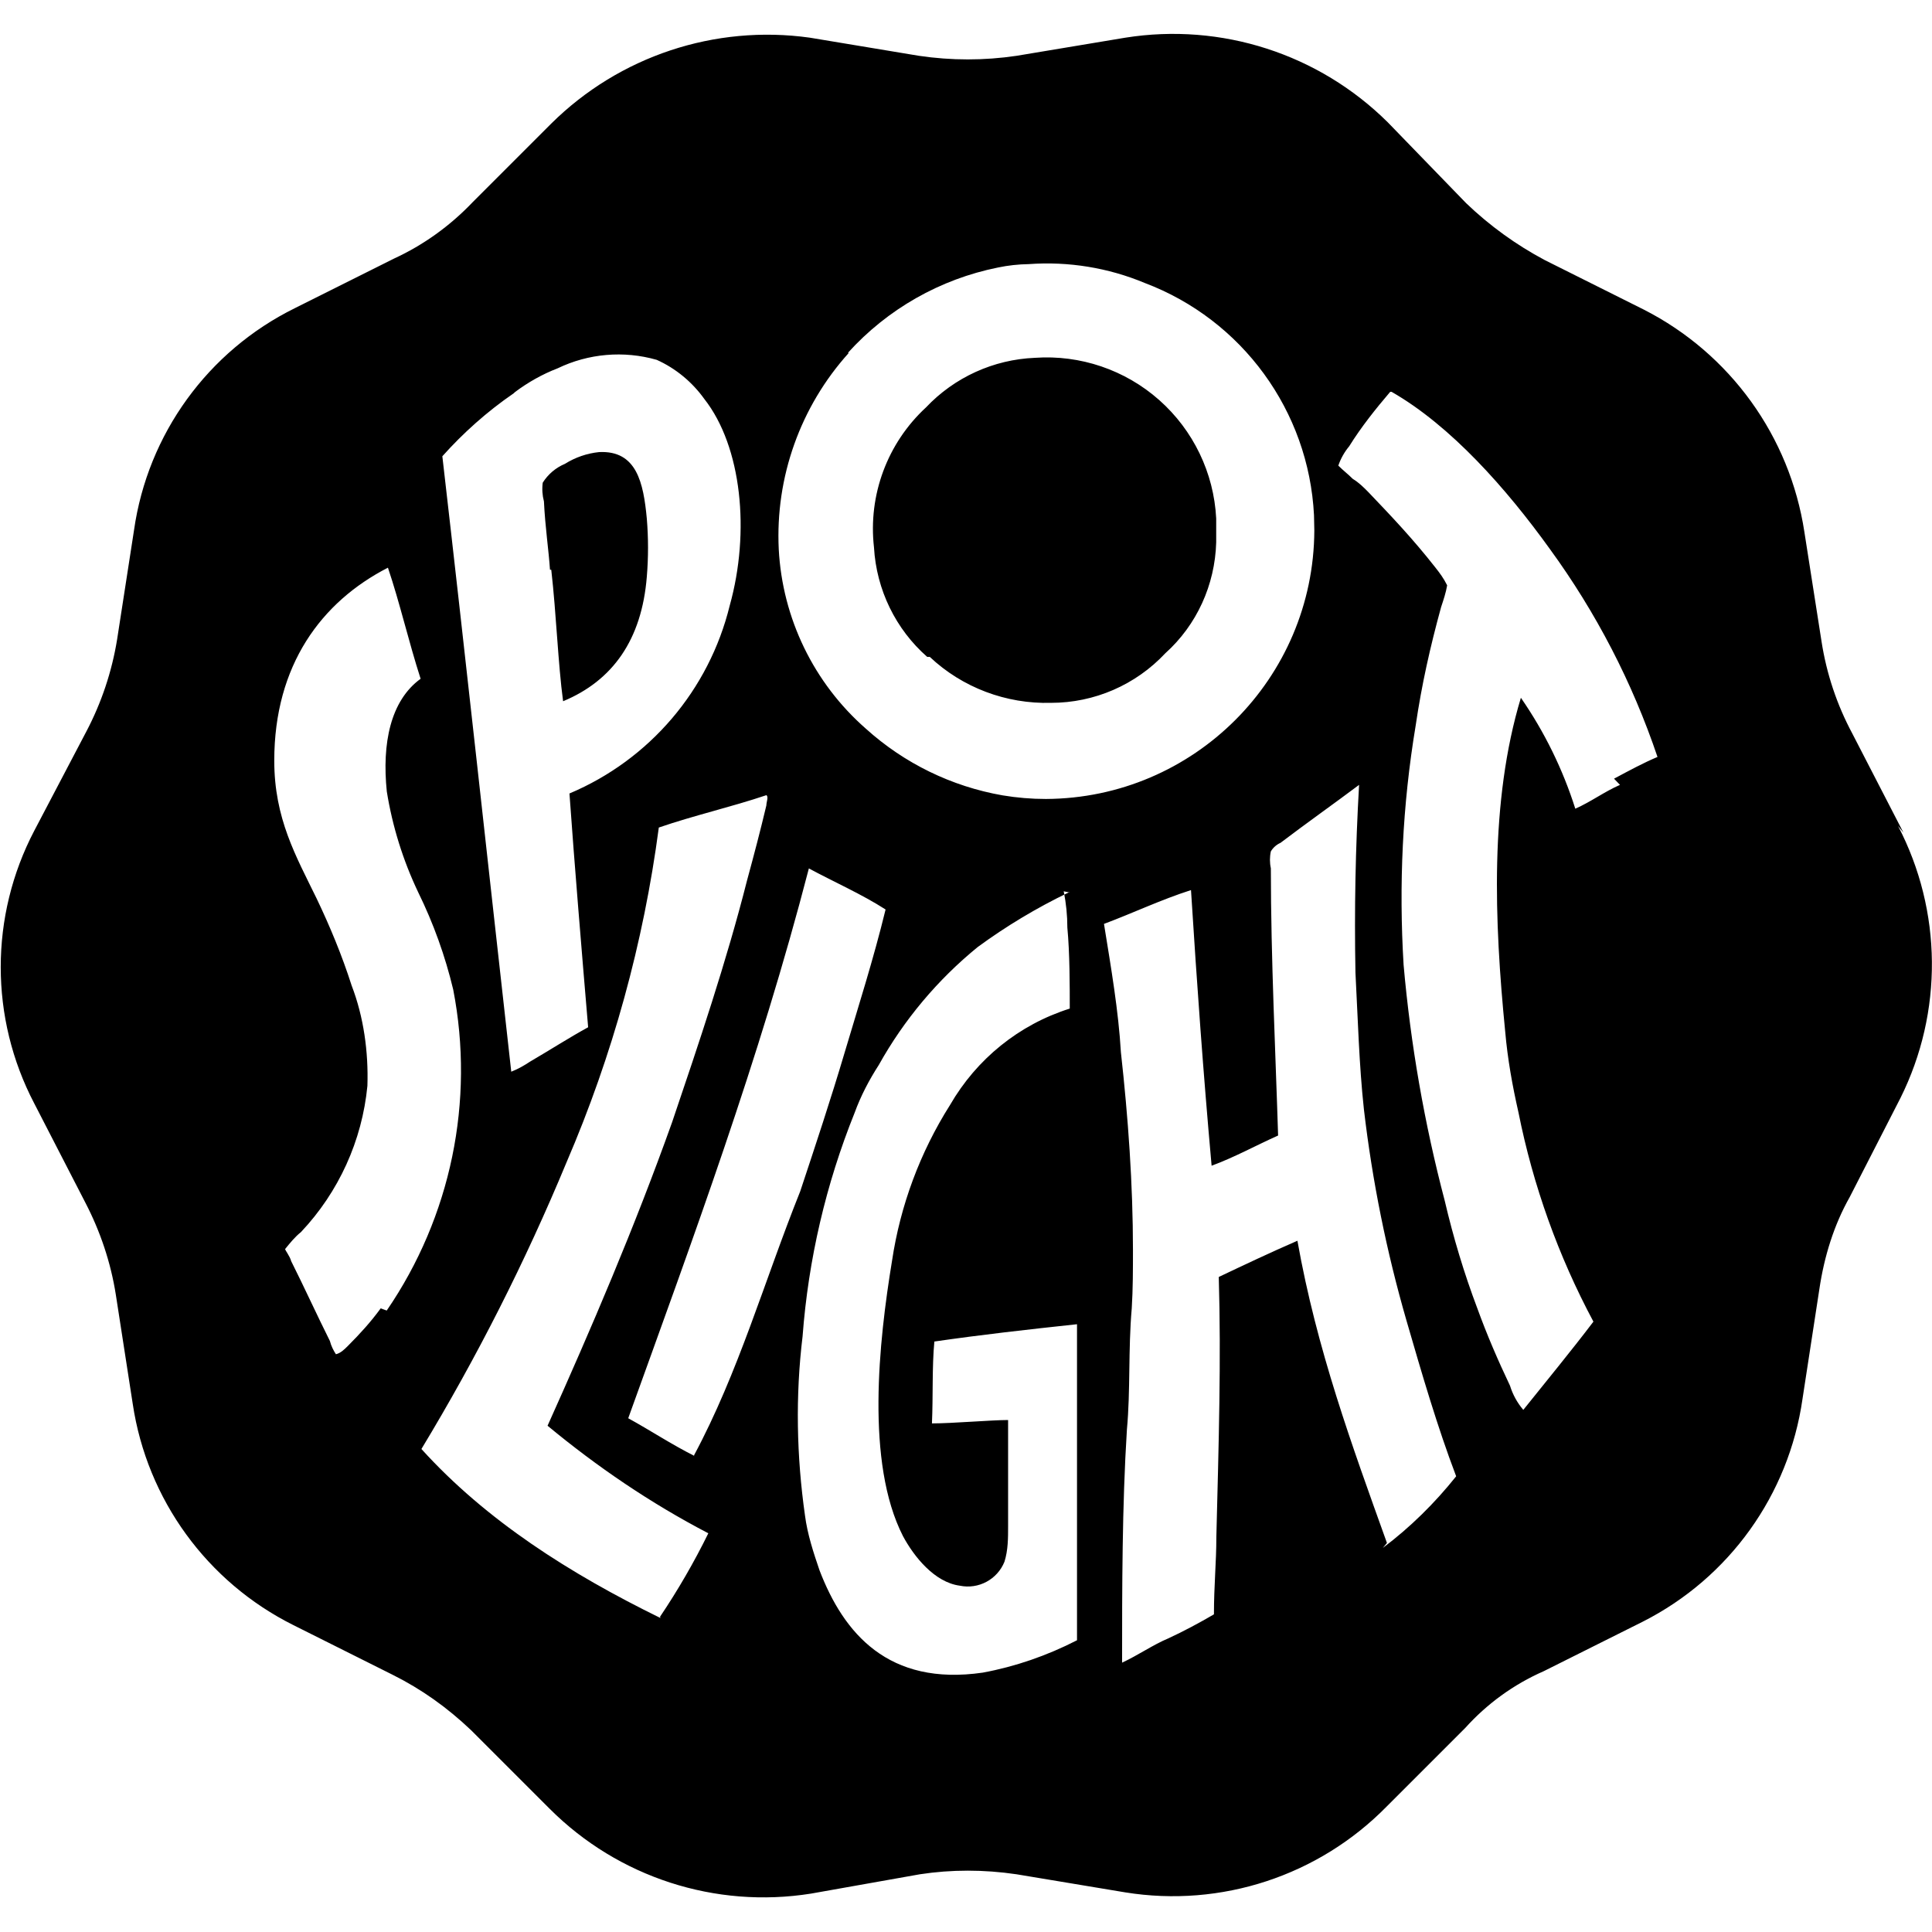
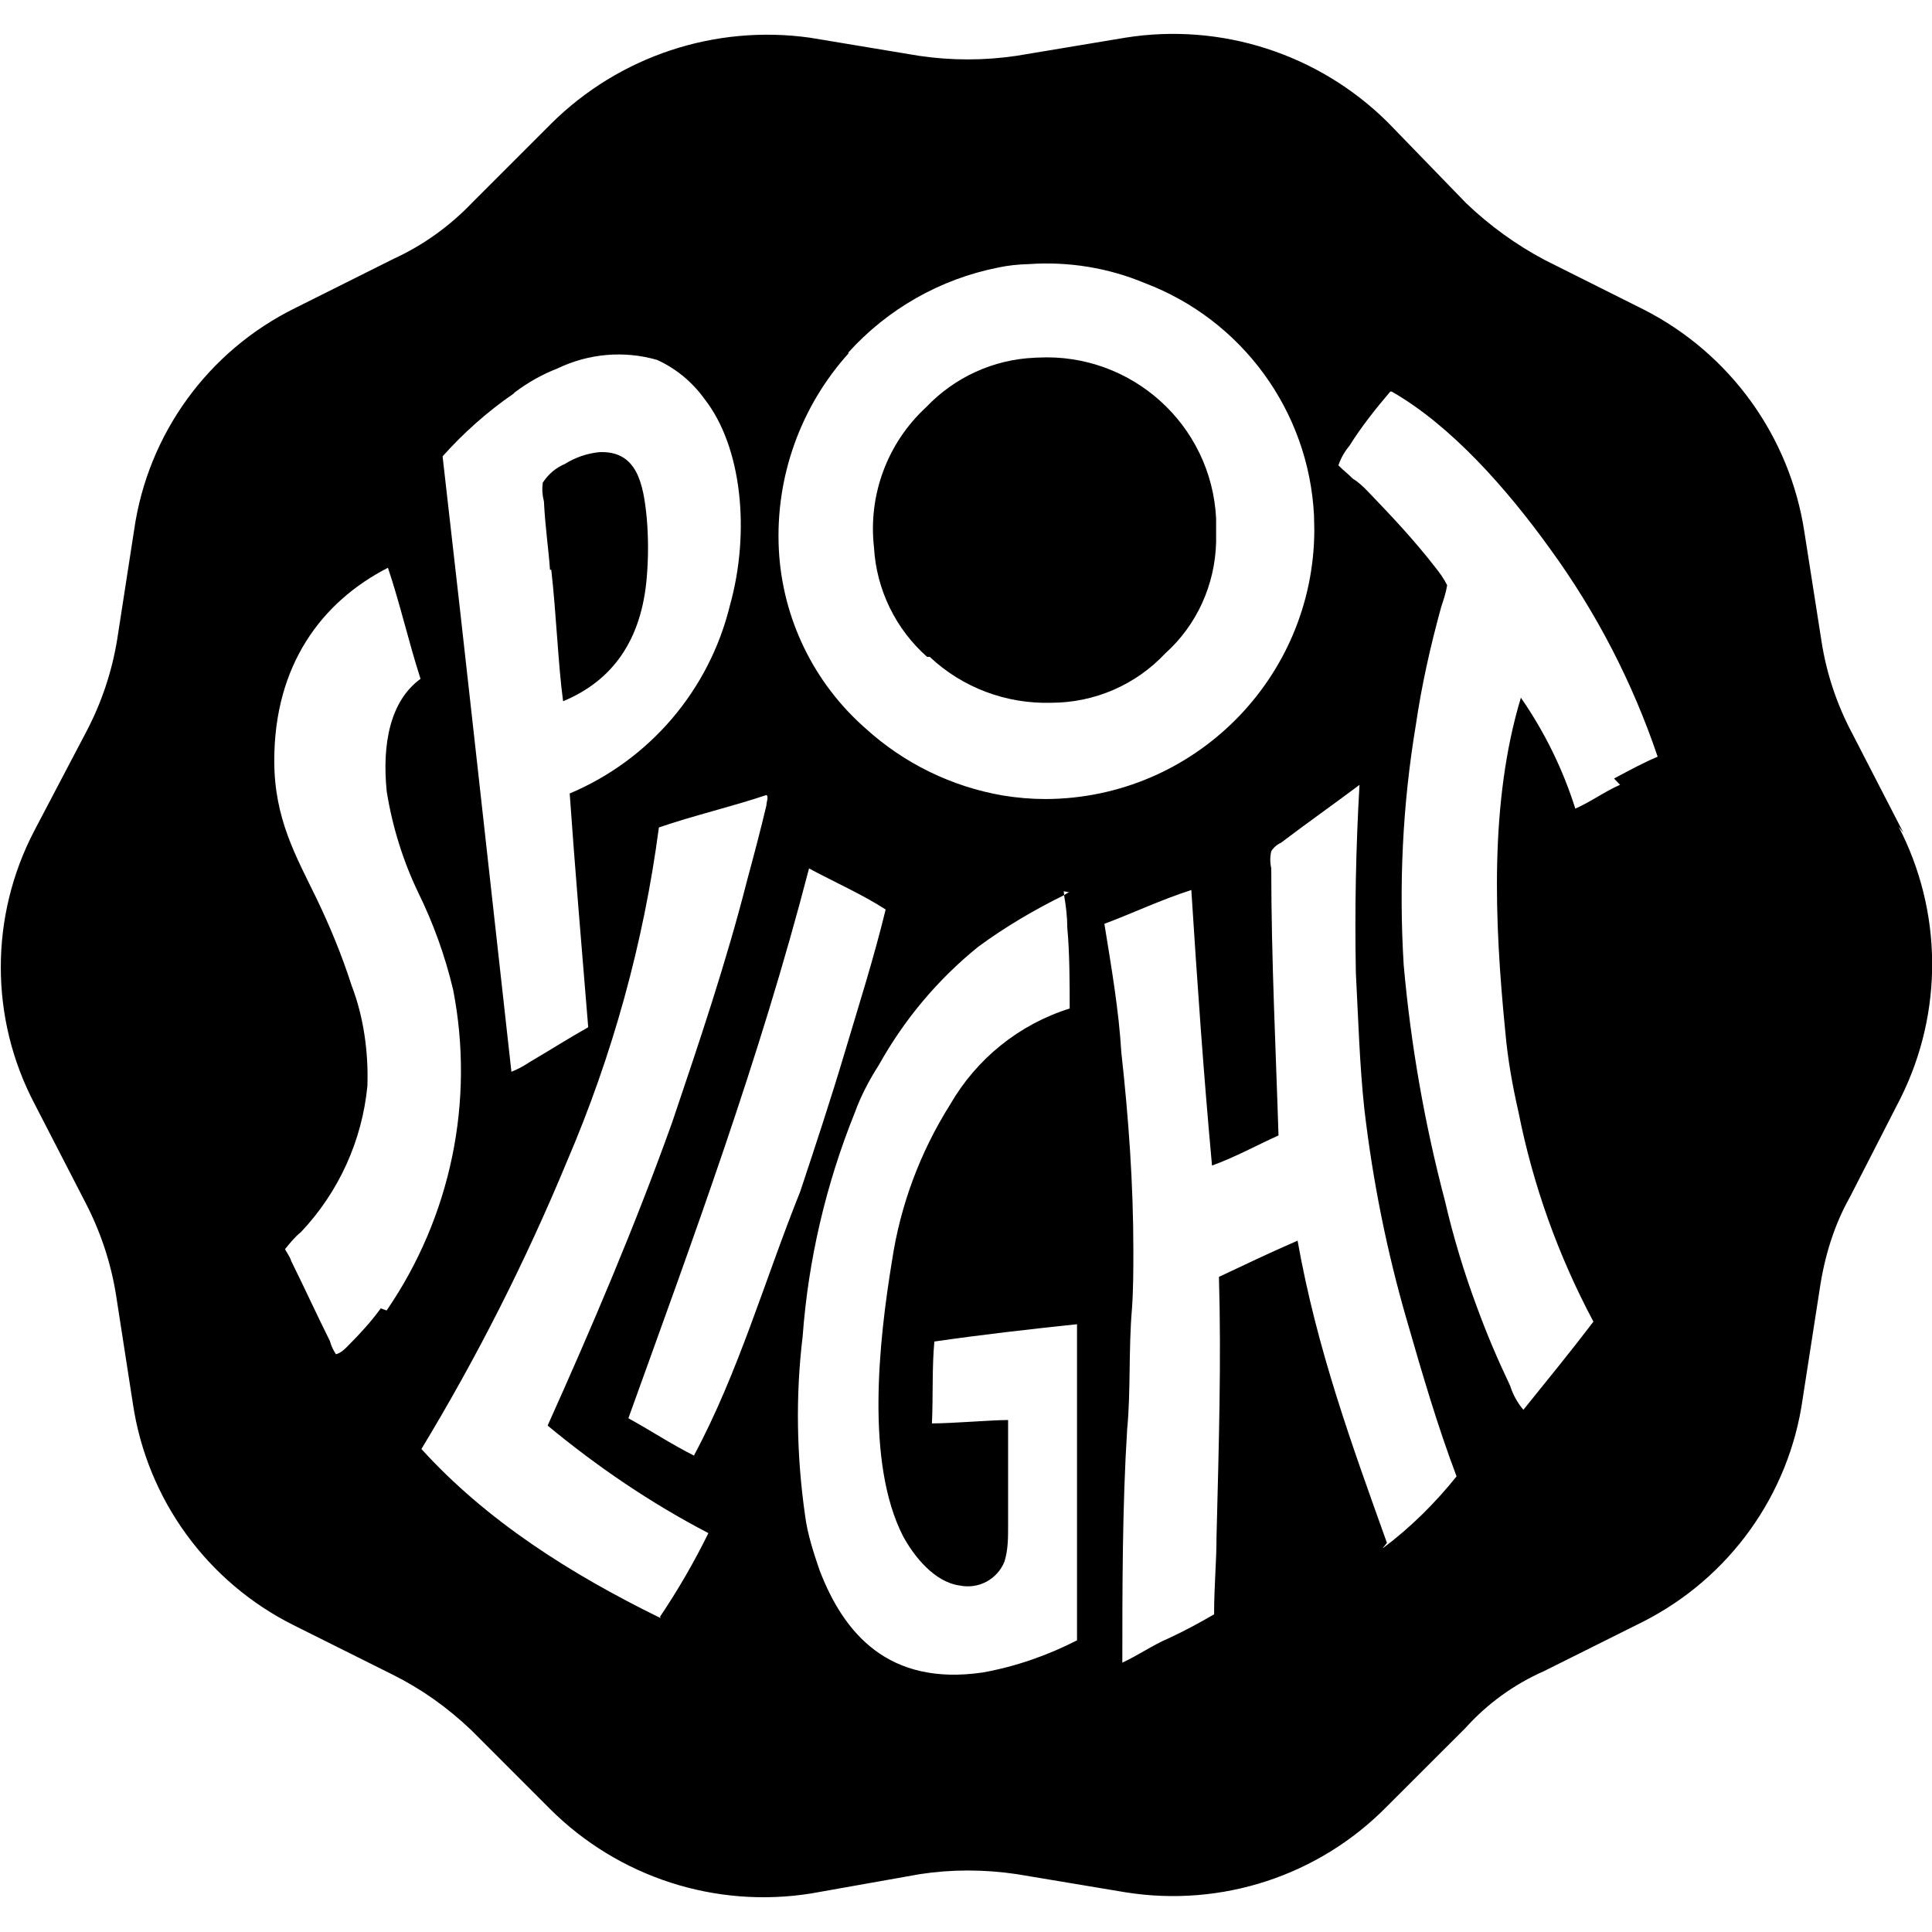
- <svg xmlns="http://www.w3.org/2000/svg" viewBox="0 0 24 24" fill-rule="evenodd" clip-rule="evenodd" stroke-linejoin="round" stroke-miterlimit="1.414">
-   <path d="M23.645 10.343l-.635-1.231a3.58 3.58 0 0 1-.382-1.142l-.213-1.36a3.731 3.731 0 0 0-1.993-2.763l-1.232-.616a4.385 4.385 0 0 1-.976-.706L17.24 1.52A3.784 3.784 0 0 0 13.98.468L12.63.693c-.405.06-.81.06-1.216 0L10.06.468a3.812 3.812 0 0 0-3.213 1.068l-.976.976c-.28.294-.611.532-.976.7l-1.232.616a3.649 3.649 0 0 0-1.998 2.757l-.21 1.357a3.75 3.75 0 0 1-.383 1.146l-.646 1.231a3.652 3.652 0 0 0 0 3.389l.634 1.231c.186.358.316.744.379 1.145l.21 1.356a3.68 3.68 0 0 0 1.998 2.749l1.231.616c.36.18.676.405.976.69l.977.977a3.754 3.754 0 0 0 3.244 1.051l1.352-.24c.39-.06.796-.06 1.201 0l1.352.225a3.72 3.72 0 0 0 3.245-1.066l.976-.976c.27-.3.6-.541.976-.706l1.232-.616a3.686 3.686 0 0 0 1.982-2.764l.21-1.367c.06-.405.181-.796.376-1.141l.631-1.232a3.723 3.723 0 0 0-.03-3.38zm-10.353.745h-.02a7.15 7.15 0 0 0-1.126.676 5.084 5.084 0 0 0-1.229 1.465c-.12.186-.225.386-.3.593A9.305 9.305 0 0 0 9.97 16.6c-.09.742-.075 1.49.03 2.227.03.231.105.46.18.679.3.784.856 1.442 2.028 1.272.405-.075.796-.21 1.171-.402V16.45c-.615.066-1.186.13-1.772.215-.03.316-.015.676-.03 1.017.255 0 .736-.042.946-.042v1.316c0 .15 0 .3-.045.444a.491.491 0 0 1-.555.298c-.316-.042-.571-.364-.706-.616-.466-.913-.3-2.421-.136-3.419a5.01 5.01 0 0 1 .721-1.937c.33-.571.857-.998 1.487-1.197 0-.286 0-.691-.03-1.007 0-.15-.015-.3-.045-.45zm3.886 8.141c.339-.255.645-.556.911-.89-.234-.615-.425-1.271-.616-1.93-.249-.86-.426-1.738-.53-2.628-.06-.552-.075-1.126-.105-1.697-.015-.785 0-1.547.045-2.334-.3.225-.66.48-.976.72a.267.267 0 0 0-.12.106.495.495 0 0 0 0 .21c0 1.127.06 2.328.09 3.32-.27.12-.54.27-.826.375-.105-1.171-.18-2.223-.256-3.424-.375.12-.72.285-1.081.42.09.556.18 1.082.21 1.592.09.811.15 1.638.15 2.464 0 .225 0 .48-.015.72-.045.511-.015 1.022-.06 1.503-.06.946-.06 1.982-.06 2.898.195-.09.39-.225.571-.3.195-.09.39-.195.57-.3 0-.36.03-.646.03-.962.03-1.186.06-2.193.03-3.229.316-.15.632-.3.977-.45.24 1.351.676 2.538 1.112 3.754zm-8.973.871c-1.124-.551-2.163-1.209-2.97-2.1a26.497 26.497 0 0 0 1.803-3.562 15.74 15.74 0 0 0 1.146-4.158c.435-.15.9-.255 1.336-.402.03.02 0 .084 0 .127-.075.316-.15.601-.24.932-.255 1.006-.6 2.027-.931 3.004-.466 1.306-1.007 2.568-1.547 3.77.616.51 1.276.96 1.997 1.336a8.86 8.86 0 0 1-.6 1.037zm.425-2.012c-.298-.15-.552-.32-.826-.47.802-2.227 1.628-4.452 2.244-6.83.318.171.657.32.953.51-.15.616-.34 1.21-.51 1.782-.169.57-.36 1.146-.55 1.718-.45 1.124-.766 2.249-1.322 3.285v.003zM20.124 9.75c-.195.085-.36.21-.555.296a5.162 5.162 0 0 0-.676-1.378c-.39 1.291-.33 2.778-.195 4.145.03.345.09.676.165 1.006a9.43 9.43 0 0 0 .931 2.599c-.285.375-.57.72-.871 1.096a.847.847 0 0 1-.165-.3c-.15-.316-.286-.63-.406-.961-.165-.436-.3-.887-.405-1.337a17.578 17.578 0 0 1-.511-2.93c-.06-.99-.015-1.982.15-2.973.075-.51.18-.976.316-1.472.03-.09.06-.18.075-.27-.045-.09-.09-.15-.15-.226-.271-.345-.526-.615-.827-.93-.06-.061-.12-.121-.195-.166-.06-.06-.12-.105-.18-.165a.762.762 0 0 1 .135-.24c.15-.241.33-.466.51-.677h.016c.736.421 1.427 1.202 1.967 1.953a9.59 9.59 0 0 1 1.337 2.583c-.18.076-.345.166-.54.27zm-15.32 6.53a5.277 5.277 0 0 0 .826-3.987 5.815 5.815 0 0 0-.435-1.209 4.615 4.615 0 0 1-.39-1.252c-.061-.595.044-1.127.42-1.4-.15-.466-.256-.935-.406-1.38-.826.424-1.412 1.21-1.412 2.397 0 .72.27 1.186.526 1.712.165.345.315.706.435 1.081.15.39.21.826.196 1.247a3.077 3.077 0 0 1-.826 1.817c-.075.06-.136.136-.196.21 0 .016.06.09.075.15.166.331.316.662.481.992.015.06.045.12.075.165.06-.015.105-.06.15-.105.15-.15.286-.3.406-.465zM6.398 4.87c.16-.12.34-.222.528-.294a1.737 1.737 0 0 1 1.232-.106c.236.106.44.275.592.487.465.593.57 1.652.315 2.565a3.415 3.415 0 0 1-1.991 2.335c.063.89.15 1.93.232 2.904-.234.128-.465.277-.72.426-.076.05-.15.093-.235.126-.285-2.539-.57-5.167-.856-7.645.255-.286.556-.556.886-.782zm4.135-.487a3.422 3.422 0 0 1 1.865-1.06c.125-.026.253-.04.38-.042.496-.036.989.045 1.442.234A3.26 3.26 0 0 1 16.323 6.4l.004.19a3.35 3.35 0 0 1-3.334 3.335c-.18 0-.36-.015-.54-.045a3.407 3.407 0 0 1-1.698-.829 3.186 3.186 0 0 1-1.081-2.227 3.393 3.393 0 0 1 .87-2.44zM11.55 8.16c.405.382.949.586 1.506.571.538 0 1.051-.222 1.42-.616.391-.351.617-.85.632-1.377V6.44a2.108 2.108 0 0 0-2.253-1.995 1.973 1.973 0 0 0-1.352.616 2.05 2.05 0 0 0-.646 1.739c.03.526.27 1.017.661 1.36zM6.848 7.078c.063.551.084 1.167.147 1.633.616-.256.977-.763 1.04-1.547.02-.24.02-.481 0-.721-.042-.447-.126-.85-.593-.827a.99.99 0 0 0-.424.146.6.6 0 0 0-.276.234.609.609 0 0 0 .015.233c.015.319.06.613.075.849z" />
+ <svg xmlns="http://www.w3.org/2000/svg" aria-labelledby="simpleicons-spotlight-icon" role="img" viewBox="0 0 24 24">
+   <path d="M11.55 8.16c.405.382.95.586 1.507.57.537 0 1.05-.22 1.42-.615.39-.35.616-.85.63-1.377V6.44c-.058-1.163-1.05-2.057-2.212-1.998-.013 0-.026 0-.04.002-.513.02-.998.243-1.352.616-.48.443-.72 1.09-.646 1.74.03.525.27 1.016.66 1.36h.033zM6.832 7.078h.016c.063.55.084 1.167.147 1.633.616-.255.977-.762 1.04-1.546.02-.24.02-.48 0-.72-.042-.448-.126-.85-.593-.828-.15.016-.295.065-.424.146-.114.048-.21.13-.276.234-.01.078-.005.157.015.233.015.318.06.612.075.848z" />
+   <path d="M23.578 10.26l.066.083-.634-1.23c-.19-.357-.32-.743-.382-1.143l-.213-1.36c-.18-1.188-.923-2.217-1.993-2.763L19.19 3.23c-.355-.188-.684-.426-.976-.705L17.24 1.52C16.383.67 15.172.278 13.98.468l-1.35.225c-.405.06-.81.06-1.216 0L10.06.468C8.88.303 7.692.698 6.847 1.536l-.976.976c-.28.294-.61.532-.975.7l-1.232.616c-1.08.533-1.828 1.564-1.998 2.757l-.21 1.357c-.065.4-.194.787-.383 1.146l-.646 1.23c-.556 1.063-.556 2.33 0 3.39l.634 1.23c.186.358.316.745.38 1.146l.21 1.355c.177 1.187.922 2.213 1.997 2.75l1.23.614c.36.18.677.405.977.69l.977.978c.852.85 2.058 1.24 3.245 1.05l1.352-.24c.39-.06.796-.06 1.2 0l1.354.226c1.19.19 2.4-.205 3.245-1.066l.977-.976c.27-.3.6-.54.976-.706l1.232-.615c1.07-.544 1.812-1.575 1.98-2.765l.212-1.366c.06-.406.18-.797.375-1.142l.63-1.23c.533-1.07.522-2.325-.03-3.382zM10.544 4.384h-.01c.49-.545 1.145-.917 1.864-1.06.125-.027.252-.04.38-.043.495-.035.99.046 1.442.235 1.21.458 2.037 1.59 2.103 2.885l.004.19c-.01 1.838-1.496 3.326-3.334 3.335-.18 0-.36-.015-.54-.045-.633-.11-1.222-.398-1.698-.83-.646-.565-1.036-1.368-1.08-2.226-.045-.896.268-1.774.87-2.44zm-4.163.502L6.4 4.87c.16-.12.34-.222.528-.294.384-.185.822-.223 1.232-.106.236.106.44.275.592.487.465.593.57 1.652.315 2.565-.257 1.05-.995 1.916-1.99 2.335.062.89.15 1.93.23 2.904-.233.13-.464.278-.72.428-.075.05-.15.092-.234.125-.284-2.54-.57-5.167-.855-7.645.255-.286.556-.556.886-.782zM4.805 16.28l-.075-.027c-.12.165-.257.315-.407.465-.045.046-.09.09-.15.105-.03-.046-.06-.105-.075-.165-.165-.33-.315-.66-.48-.992-.016-.06-.076-.134-.076-.15.06-.074.12-.15.196-.21.47-.497.76-1.136.826-1.816.014-.42-.046-.857-.196-1.247-.12-.375-.27-.736-.435-1.08-.256-.527-.526-.993-.526-1.713 0-1.187.586-1.973 1.412-2.397.15.445.255.914.405 1.38-.376.273-.48.805-.42 1.4.07.434.2.855.39 1.252.19.386.335.79.435 1.21.27 1.385-.028 2.82-.826 3.984zm3.4 3.82c-1.123-.55-2.162-1.21-2.97-2.1.69-1.14 1.293-2.33 1.804-3.563.57-1.326.957-2.726 1.146-4.158.435-.15.9-.256 1.336-.403.03.02 0 .084 0 .127-.075.316-.15.6-.24.932-.255 1.006-.6 2.027-.93 3.004-.467 1.306-1.008 2.567-1.548 3.77.616.51 1.276.96 1.997 1.336-.177.36-.377.705-.6 1.037l.005.017zm.416-2.018l.01.006-.01-.002v-.004c-.293-.148-.545-.316-.815-.464.802-2.228 1.628-4.452 2.244-6.83.317.17.656.32.952.51-.15.616-.34 1.21-.51 1.782-.17.57-.36 1.146-.55 1.718-.45 1.124-.767 2.248-1.322 3.284zm4.76 2.294c-.376.192-.767.327-1.172.4-1.172.172-1.728-.486-2.028-1.27-.075-.22-.15-.447-.18-.68-.105-.736-.12-1.484-.03-2.226.07-.953.29-1.89.647-2.777.075-.207.18-.407.3-.594.313-.562.73-1.06 1.23-1.465.336-.248.697-.46 1.072-.645-.004-.016-.003-.032-.006-.048l.078.016h-.02c-.02.01-.035.022-.054.032.024.134.04.27.04.402.03.316.03.72.03 1.007-.63.198-1.157.624-1.487 1.196-.37.588-.617 1.248-.72 1.937-.164.998-.33 2.506.136 3.42.135.25.39.573.706.615.233.048.467-.077.555-.298.045-.145.045-.295.045-.444V17.64c-.21 0-.69.042-.946.042.015-.34 0-.7.03-1.017.586-.085 1.157-.15 1.772-.215v3.926zm3.798-1.147l.05-.063c-.435-1.216-.87-2.403-1.11-3.754-.346.15-.66.3-.977.45.03 1.035 0 2.043-.03 3.23 0 .315-.03.6-.03.962-.18.104-.374.21-.57.3-.18.075-.375.21-.57.3 0-.916 0-1.952.06-2.898.046-.48.016-.992.06-1.503.017-.24.017-.495.017-.72 0-.826-.06-1.653-.15-2.465-.03-.51-.12-1.036-.21-1.592.36-.135.706-.3 1.08-.42.077 1.2.15 2.253.257 3.423.286-.103.557-.253.826-.374-.03-.99-.09-2.192-.09-3.32-.016-.068-.016-.14 0-.21.028-.046.07-.083.12-.105.315-.24.676-.494.976-.72-.045.788-.06 1.55-.045 2.335.03.57.046 1.145.106 1.697.104.89.28 1.768.53 2.628.19.66.382 1.315.615 1.93-.267.333-.572.635-.912.89zm2.872-9.557l.074.077c-.194.085-.36.21-.556.296-.154-.49-.383-.955-.676-1.378-.39 1.29-.33 2.778-.194 4.145.03.346.09.677.165 1.006.18.907.494 1.782.93 2.6-.284.374-.568.72-.87 1.095-.075-.088-.13-.19-.165-.3-.15-.315-.285-.63-.406-.96-.164-.438-.3-.888-.404-1.338-.253-.96-.424-1.94-.512-2.93-.06-.99-.015-1.982.15-2.973.075-.51.18-.976.316-1.472.03-.09.06-.18.074-.27-.045-.09-.09-.15-.15-.226-.27-.346-.525-.616-.826-.93-.06-.062-.12-.122-.195-.167-.06-.06-.12-.106-.18-.166.03-.088.076-.17.135-.24.15-.24.33-.466.51-.677h.017c.735.42 1.427 1.202 1.967 1.953.574.788 1.025 1.66 1.337 2.583-.18.076-.345.166-.54.27z" />
</svg>
